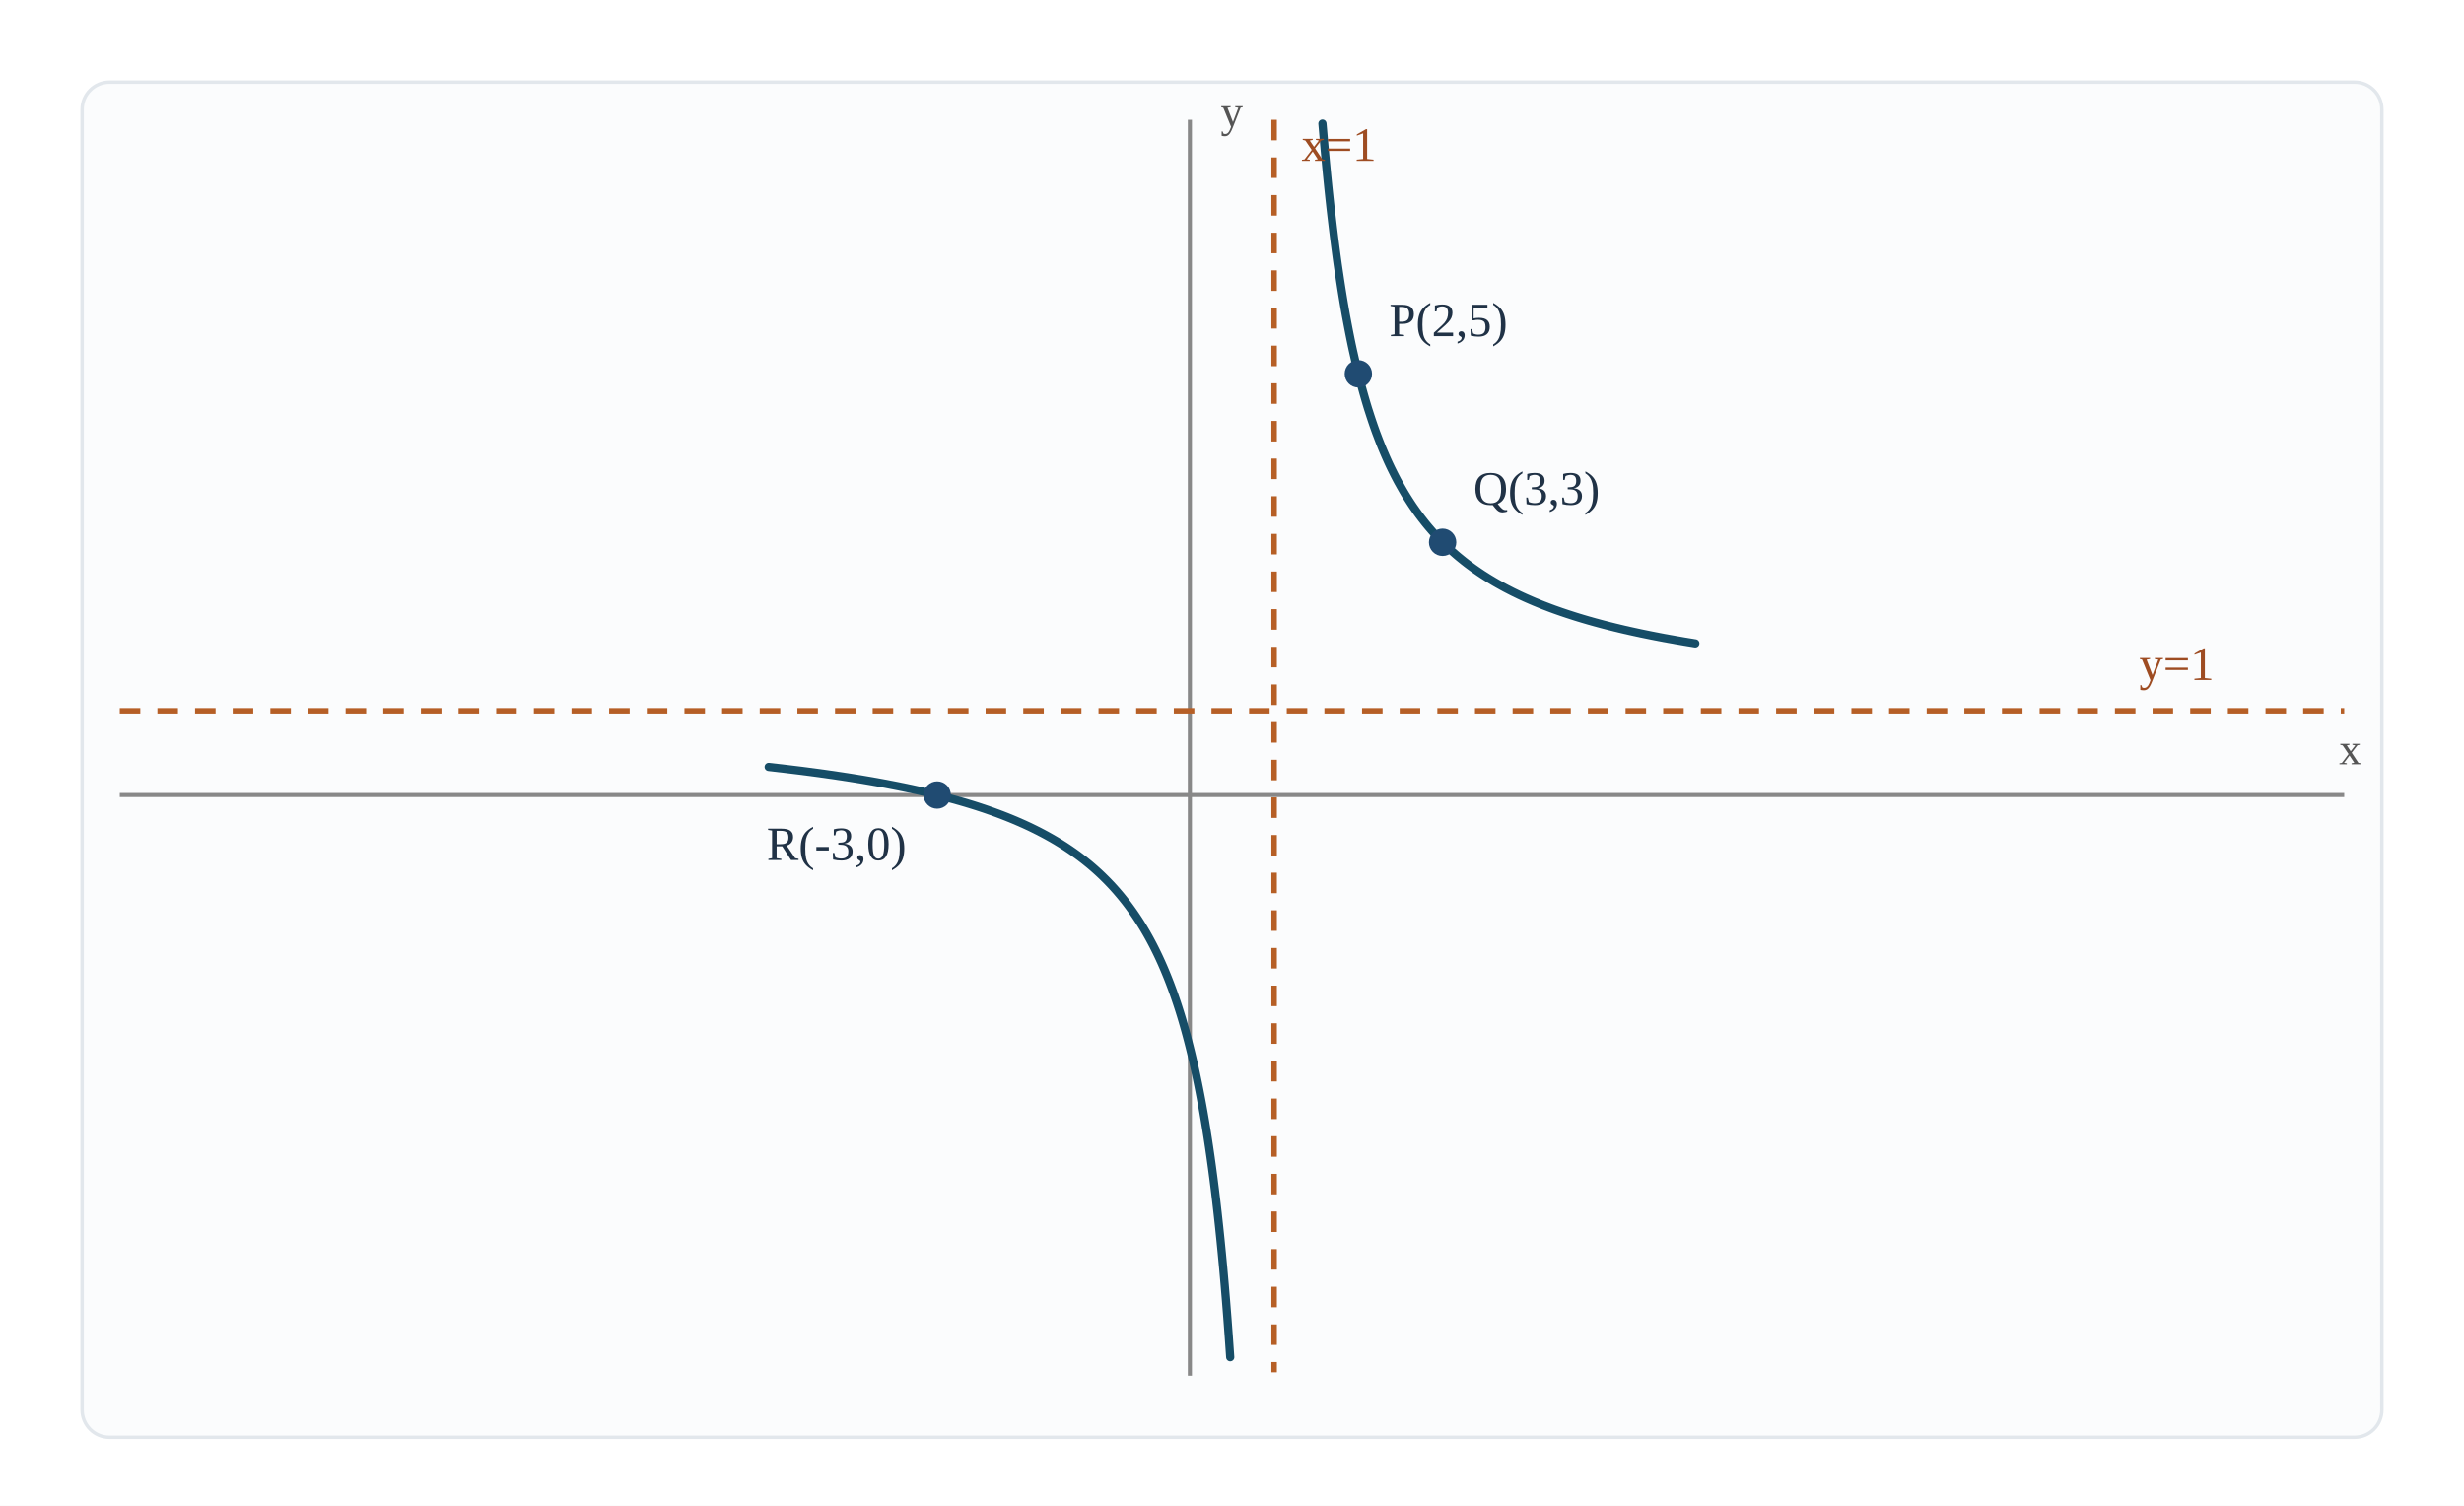
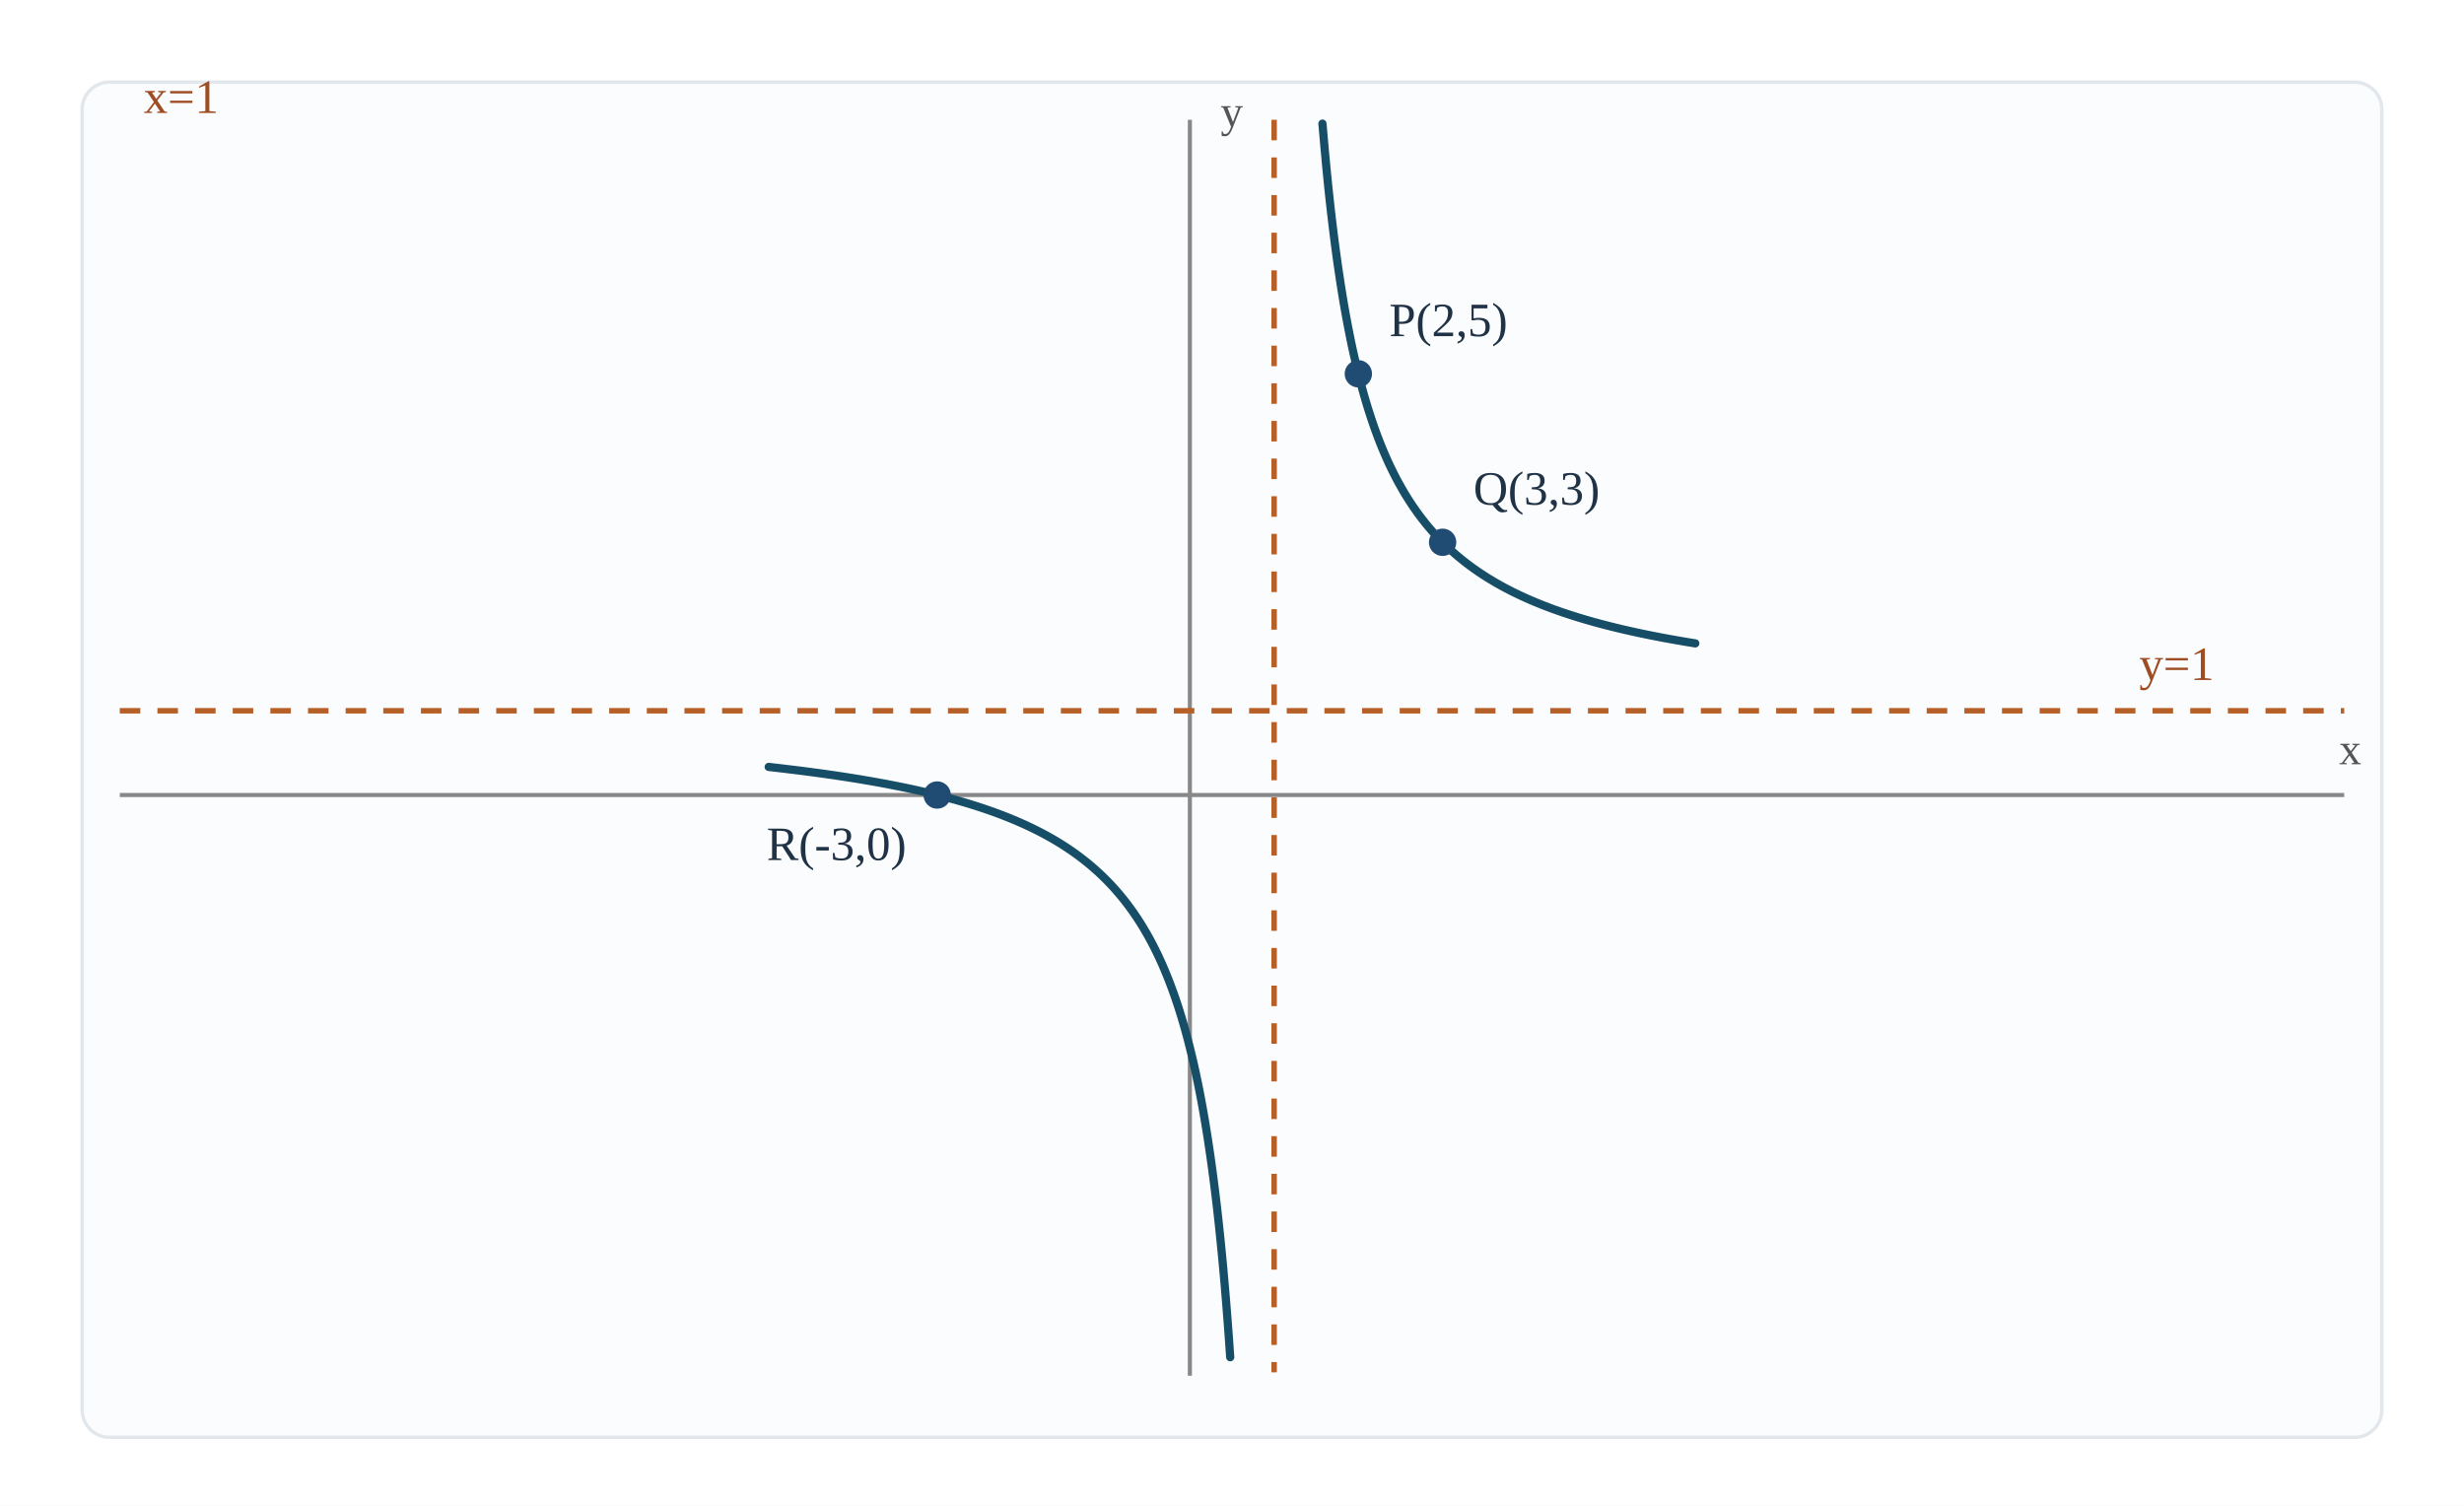
<svg xmlns="http://www.w3.org/2000/svg" width="720" height="440" viewBox="0 0 720 440" preserveAspectRatio="xMidYMid meet" role="img" aria-labelledby="title desc">
  <rect width="720" height="440" fill="#ffffff" />
  <rect x="24" y="24" width="672" height="396" rx="8" fill="#fbfcfd" stroke="#e2e7ec" />
  <line x1="35" y1="232.31" x2="685" y2="232.31" stroke="#888" stroke-width="1.2" />
  <line x1="347.69" y1="35" x2="347.69" y2="402" stroke="#888" stroke-width="1.2" />
  <line x1="372.31" y1="35" x2="372.31" y2="401" stroke="#b65f26" stroke-width="1.6" stroke-dasharray="6 5" />
  <line x1="35" y1="207.69" x2="685" y2="207.69" stroke="#b65f26" stroke-width="1.6" stroke-dasharray="6 5" />
  <polyline points="224.62,224.1 225.03,224.15 225.44,224.19 225.85,224.24 226.26,224.29 226.66,224.33 227.07,224.38 227.48,224.43 227.89,224.48 228.3,224.52 228.71,224.57 229.12,224.62 229.53,224.67 229.94,224.72 230.35,224.77 230.76,224.82 231.17,224.87 231.58,224.92 231.99,224.97 232.4,225.02 232.81,225.07 233.22,225.12 233.63,225.17 234.04,225.22 234.45,225.27 234.86,225.33 235.27,225.38 235.68,225.43 236.09,225.49 236.5,225.54 236.91,225.59 237.32,225.65 237.73,225.7 238.14,225.76 238.55,225.81 238.96,225.87 239.37,225.92 239.78,225.98 240.19,226.04 240.6,226.09 241.01,226.15 241.42,226.21 241.83,226.27 242.24,226.33 242.65,226.39 243.06,226.44 243.47,226.5 243.88,226.56 244.29,226.62 244.7,226.69 245.11,226.75 245.52,226.81 245.93,226.87 246.34,226.93 246.75,227 247.16,227.06 247.57,227.12 247.98,227.19 248.39,227.25 248.8,227.32 249.21,227.38 249.62,227.45 250.03,227.51 250.44,227.58 250.85,227.65 251.26,227.71 251.67,227.78 252.08,227.85 252.49,227.92 252.9,227.99 253.31,228.06 253.72,228.13 254.13,228.2 254.54,228.27 254.95,228.34 255.36,228.42 255.77,228.49 256.18,228.56 256.59,228.64 257,228.71 257.41,228.79 257.82,228.86 258.23,228.94 258.64,229.01 259.05,229.09 259.46,229.17 259.87,229.25 260.28,229.33 260.69,229.41 261.1,229.49 261.51,229.57 261.92,229.65 262.33,229.73 262.74,229.81 263.15,229.9 263.56,229.98 263.97,230.06 264.38,230.15 264.79,230.23 265.2,230.32 265.61,230.41 266.02,230.49 266.43,230.58 266.84,230.67 267.25,230.76 267.66,230.85 268.07,230.94 268.48,231.03 268.89,231.13 269.3,231.22 269.71,231.31 270.12,231.41 270.53,231.5 270.94,231.6 271.35,231.7 271.76,231.8 272.17,231.89 272.58,231.99 272.99,232.09 273.4,232.2 273.81,232.3 274.22,232.4 274.62,232.5 275.03,232.61 275.44,232.71 275.85,232.82 276.26,232.93 276.67,233.04 277.08,233.14 277.49,233.25 277.9,233.37 278.31,233.48 278.72,233.59 279.13,233.7 279.54,233.82 279.95,233.94 280.36,234.05 280.77,234.17 281.18,234.29 281.59,234.41 282,234.53 282.41,234.65 282.82,234.78 283.23,234.9 283.64,235.03 284.05,235.15 284.46,235.28 284.87,235.41 285.28,235.54 285.69,235.67 286.1,235.81 286.51,235.94 286.92,236.08 287.33,236.21 287.74,236.35 288.15,236.49 288.56,236.63 288.97,236.78 289.38,236.92 289.79,237.06 290.2,237.21 290.61,237.36 291.02,237.51 291.43,237.66 291.84,237.81 292.25,237.97 292.66,238.12 293.07,238.28 293.48,238.44 293.89,238.6 294.3,238.76 294.71,238.93 295.12,239.09 295.53,239.26 295.94,239.43 296.35,239.6 296.76,239.77 297.17,239.95 297.58,240.13 297.99,240.3 298.4,240.49 298.81,240.67 299.22,240.85 299.63,241.04 300.04,241.23 300.45,241.42 300.86,241.61 301.27,241.81 301.68,242.01 302.09,242.21 302.5,242.41 302.91,242.62 303.32,242.82 303.73,243.03 304.14,243.25 304.55,243.46 304.96,243.68 305.37,243.9 305.78,244.12 306.19,244.35 306.6,244.58 307.01,244.81 307.42,245.04 307.83,245.28 308.24,245.52 308.65,245.76 309.06,246.01 309.47,246.26 309.88,246.51 310.29,246.77 310.7,247.03 311.11,247.29 311.52,247.56 311.93,247.83 312.34,248.11 312.75,248.38 313.16,248.67 313.57,248.95 313.98,249.24 314.39,249.54 314.8,249.83 315.21,250.14 315.62,250.44 316.03,250.76 316.44,251.07 316.85,251.39 317.26,251.72 317.67,252.05 318.08,252.38 318.49,252.72 318.9,253.07 319.31,253.42 319.72,253.78 320.13,254.14 320.54,254.51 320.95,254.88 321.36,255.26 321.77,255.65 322.18,256.04 322.58,256.44 322.99,256.84 323.4,257.25 323.81,257.67 324.22,258.1 324.63,258.53 325.04,258.97 325.45,259.42 325.86,259.88 326.27,260.34 326.68,260.82 327.09,261.3 327.5,261.79 327.91,262.29 328.32,262.8 328.73,263.31 329.14,263.84 329.55,264.38 329.96,264.93 330.37,265.49 330.78,266.06 331.19,266.64 331.6,267.24 332.01,267.84 332.42,268.46 332.83,269.09 333.24,269.73 333.65,270.39 334.06,271.06 334.47,271.75 334.88,272.45 335.29,273.17 335.7,273.9 336.11,274.65 336.52,275.42 336.93,276.2 337.34,277.01 337.75,277.83 338.16,278.67 338.57,279.53 338.98,280.42 339.39,281.32 339.8,282.25 340.21,283.2 340.62,284.18 341.03,285.18 341.44,286.21 341.85,287.27 342.26,288.36 342.67,289.47 343.08,290.62 343.49,291.8 343.9,293.01 344.31,294.26 344.72,295.55 345.13,296.87 345.54,298.24 345.95,299.65 346.36,301.1 346.77,302.6 347.18,304.15 347.59,305.75 348,307.4 348.41,309.11 348.82,310.88 349.23,312.71 349.64,314.61 350.05,316.58 350.46,318.62 350.87,320.74 351.28,322.95 351.69,325.24 352.1,327.62 352.51,330.11 352.92,332.69 353.33,335.39 353.74,338.21 354.15,341.16 354.56,344.24 354.97,347.47 355.38,350.85 355.79,354.41 356.2,358.14 356.61,362.07 357.02,366.21 357.43,370.57 357.84,375.19 358.25,380.07 358.66,385.25 359.07,390.74 359.48,396.59" fill="none" stroke="#164d67" stroke-width="2.4" stroke-linejoin="round" stroke-linecap="round" />
  <polyline points="386.43,36.12 386.78,40.17 387.12,44.03 387.46,47.72 387.8,51.25 388.14,54.62 388.48,57.86 388.82,60.95 389.17,63.93 389.51,66.78 389.85,69.52 390.19,72.16 390.53,74.7 390.87,77.15 391.22,79.51 391.56,81.78 391.9,83.98 392.24,86.1 392.58,88.15 392.92,90.13 393.26,92.04 393.61,93.9 393.95,95.69 394.29,97.43 394.63,99.12 394.97,100.76 395.31,102.34 395.66,103.88 396,105.38 396.34,106.84 396.68,108.25 397.02,109.62 397.36,110.96 397.7,112.26 398.05,113.53 398.39,114.76 398.73,115.96 399.07,117.13 399.41,118.27 399.75,119.39 400.1,120.47 400.44,121.53 400.78,122.56 401.12,123.57 401.46,124.56 401.8,125.52 402.14,126.46 402.49,127.38 402.83,128.28 403.17,129.16 403.51,130.02 403.85,130.86 404.19,131.68 404.54,132.49 404.88,133.28 405.22,134.05 405.56,134.81 405.9,135.55 406.24,136.27 406.58,136.98 406.93,137.68 407.27,138.37 407.61,139.04 407.95,139.69 408.29,140.34 408.63,140.97 408.98,141.59 409.32,142.2 409.66,142.8 410,143.39 410.34,143.97 410.68,144.54 411.02,145.09 411.37,145.64 411.71,146.18 412.05,146.71 412.39,147.23 412.73,147.74 413.07,148.24 413.42,148.73 413.76,149.22 414.1,149.7 414.44,150.17 414.78,150.63 415.12,151.08 415.46,151.53 415.81,151.97 416.15,152.41 416.49,152.84 416.83,153.26 417.17,153.67 417.51,154.08 417.86,154.48 418.2,154.88 418.54,155.27 418.88,155.65 419.22,156.03 419.56,156.4 419.9,156.77 420.25,157.13 420.59,157.49 420.93,157.84 421.27,158.19 421.61,158.54 421.95,158.87 422.3,159.21 422.64,159.54 422.98,159.86 423.32,160.18 423.66,160.5 424,160.81 424.34,161.12 424.69,161.42 425.03,161.72 425.37,162.02 425.71,162.31 426.05,162.6 426.39,162.88 426.74,163.16 427.08,163.44 427.42,163.71 427.76,163.99 428.1,164.25 428.44,164.52 428.78,164.78 429.13,165.04 429.47,165.29 429.81,165.54 430.15,165.79 430.49,166.04 430.83,166.28 431.18,166.52 431.52,166.76 431.86,166.99 432.2,167.23 432.54,167.45 432.88,167.68 433.22,167.91 433.57,168.13 433.91,168.35 434.25,168.56 434.59,168.78 434.93,168.99 435.27,169.2 435.62,169.41 435.96,169.61 436.3,169.82 436.64,170.02 436.98,170.22 437.32,170.41 437.66,170.61 438.01,170.8 438.35,170.99 438.69,171.18 439.03,171.37 439.37,171.55 439.71,171.74 440.06,171.92 440.4,172.1 440.74,172.27 441.08,172.45 441.42,172.62 441.76,172.8 442.1,172.97 442.45,173.14 442.79,173.3 443.13,173.47 443.47,173.63 443.81,173.8 444.15,173.96 444.5,174.12 444.84,174.28 445.18,174.43 445.52,174.59 445.86,174.74 446.2,174.89 446.54,175.04 446.89,175.19 447.23,175.34 447.57,175.49 447.91,175.63 448.25,175.78 448.59,175.92 448.94,176.06 449.28,176.2 449.62,176.34 449.96,176.48 450.3,176.62 450.64,176.75 450.98,176.89 451.33,177.02 451.67,177.15 452.01,177.28 452.35,177.41 452.69,177.54 453.03,177.67 453.38,177.8 453.72,177.92 454.06,178.05 454.4,178.17 454.74,178.29 455.08,178.41 455.42,178.53 455.77,178.65 456.11,178.77 456.45,178.89 456.79,179 457.13,179.12 457.47,179.23 457.82,179.35 458.16,179.46 458.5,179.57 458.84,179.68 459.18,179.79 459.52,179.9 459.86,180.01 460.21,180.12 460.55,180.23 460.89,180.33 461.23,180.44 461.57,180.54 461.91,180.64 462.26,180.75 462.6,180.85 462.94,180.95 463.28,181.05 463.62,181.15 463.96,181.25 464.3,181.35 464.65,181.44 464.99,181.54 465.33,181.64 465.67,181.73 466.01,181.83 466.35,181.92 466.7,182.01 467.04,182.11 467.38,182.2 467.72,182.29 468.06,182.38 468.4,182.47 468.74,182.56 469.09,182.65 469.43,182.74 469.77,182.82 470.11,182.91 470.45,183 470.79,183.08 471.14,183.17 471.48,183.25 471.82,183.34 472.16,183.42 472.5,183.5 472.84,183.58 473.18,183.67 473.53,183.75 473.87,183.83 474.21,183.91 474.55,183.99 474.89,184.07 475.23,184.14 475.58,184.22 475.92,184.3 476.26,184.38 476.6,184.45 476.94,184.53 477.28,184.6 477.62,184.68 477.97,184.75 478.31,184.83 478.65,184.9 478.99,184.97 479.33,185.05 479.67,185.12 480.02,185.19 480.36,185.26 480.7,185.33 481.04,185.4 481.38,185.47 481.72,185.54 482.06,185.61 482.41,185.68 482.75,185.75 483.09,185.81 483.43,185.88 483.77,185.95 484.11,186.01 484.46,186.08 484.8,186.15 485.14,186.21 485.48,186.28 485.82,186.34 486.16,186.41 486.5,186.47 486.85,186.53 487.19,186.59 487.53,186.66 487.87,186.72 488.21,186.78 488.55,186.84 488.9,186.9 489.24,186.96 489.58,187.03 489.92,187.09 490.26,187.14 490.6,187.2 490.94,187.26 491.29,187.32 491.63,187.38 491.97,187.44 492.31,187.5 492.65,187.55 492.99,187.61 493.34,187.67 493.68,187.72 494.02,187.78 494.36,187.83 494.7,187.89 495.04,187.95 495.38,188" fill="none" stroke="#164d67" stroke-width="2.4" stroke-linejoin="round" stroke-linecap="round" />
  <circle cx="396.92" cy="109.23" r="4" fill="#204b72" data-x="2" data-y="5" />
  <text x="405.92" y="98.23" text-anchor="start" font-size="14" fill="#203246">P(2,5)</text>
  <circle cx="421.54" cy="158.46" r="4" fill="#204b72" data-x="3" data-y="3" />
  <text x="430.54" y="147.46" text-anchor="start" font-size="14" fill="#203246">Q(3,3)</text>
  <circle cx="273.85" cy="232.31" r="4" fill="#204b72" data-x="-3" data-y="0" />
  <text x="264.85" y="251.31" text-anchor="end" font-size="14" fill="#203246">R(-3,0)</text>
-   <text x="380.31" y="47" font-size="14" fill="#9e4c22">x=1</text>
+   <text x="42" y="33" font-size="14" fill="#9e4c22">x=1</text>
  <text x="647" y="198.69" text-anchor="end" font-size="14" fill="#9e4c22">y=1</text>
  <text x="690" y="223.31" text-anchor="end" font-size="13" fill="#555">x</text>
  <text x="356.69" y="37" font-size="13" fill="#555">y</text>
</svg>
